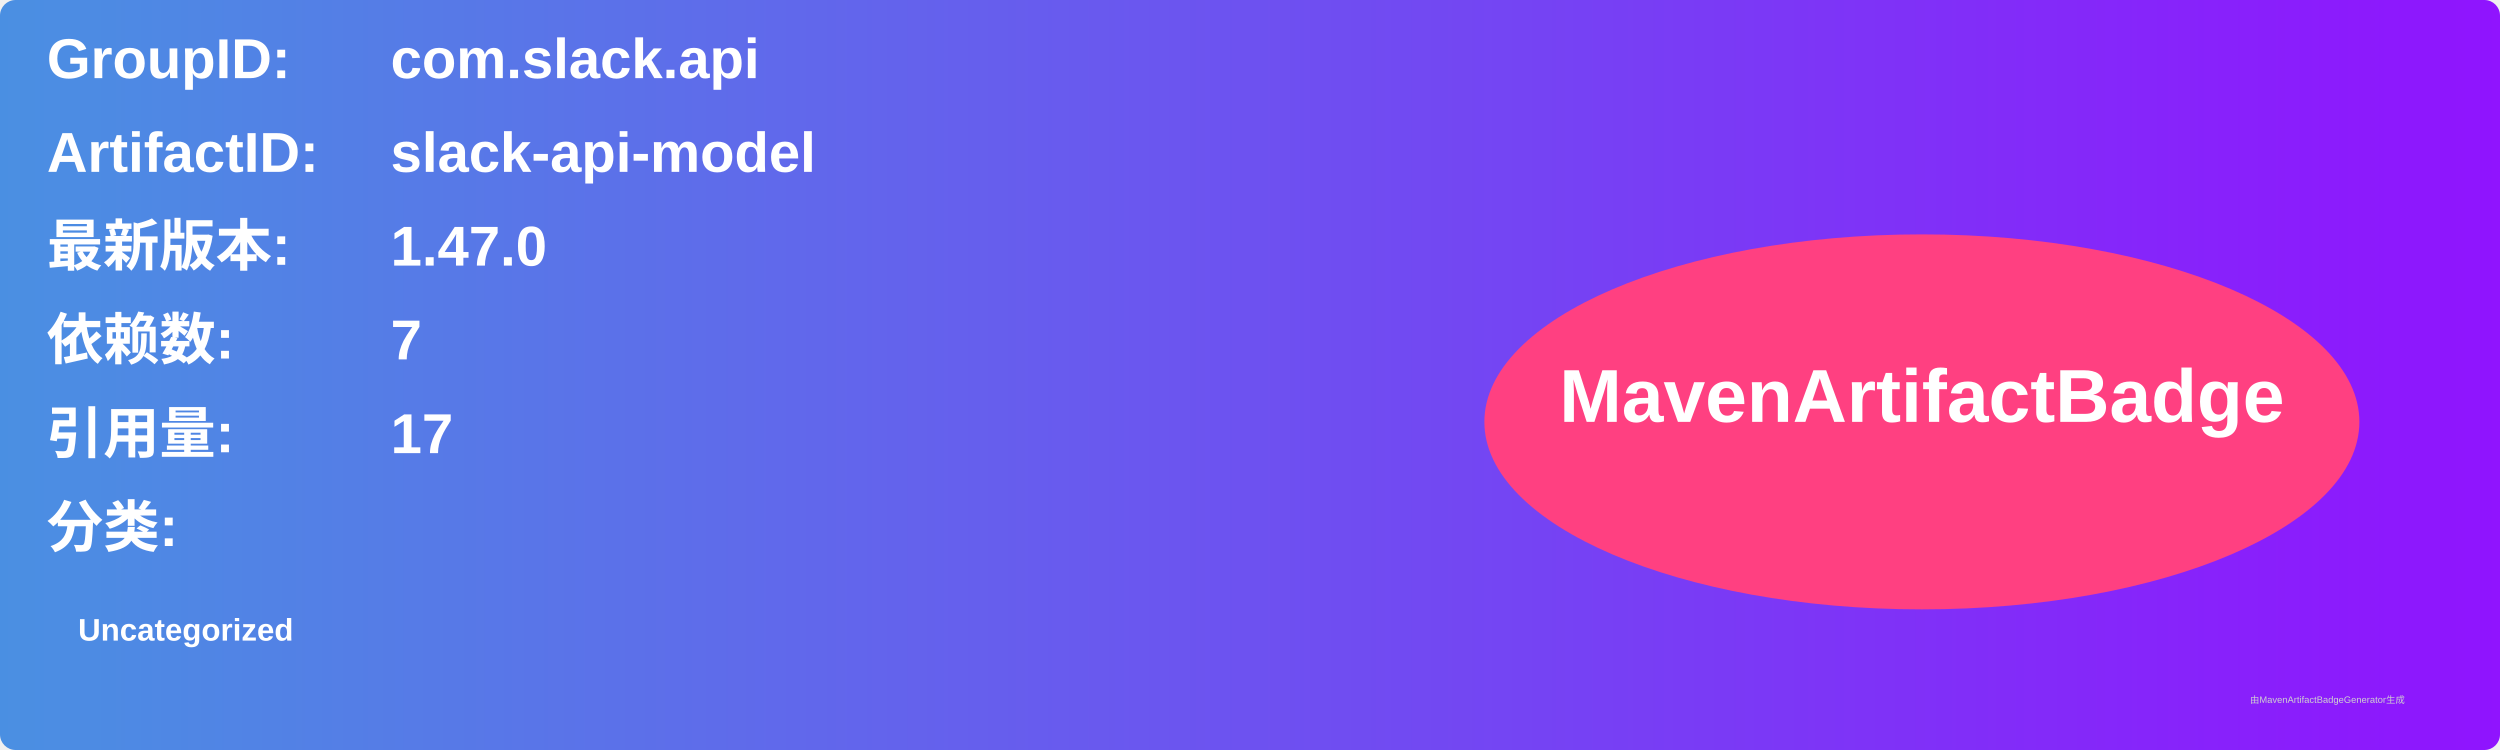
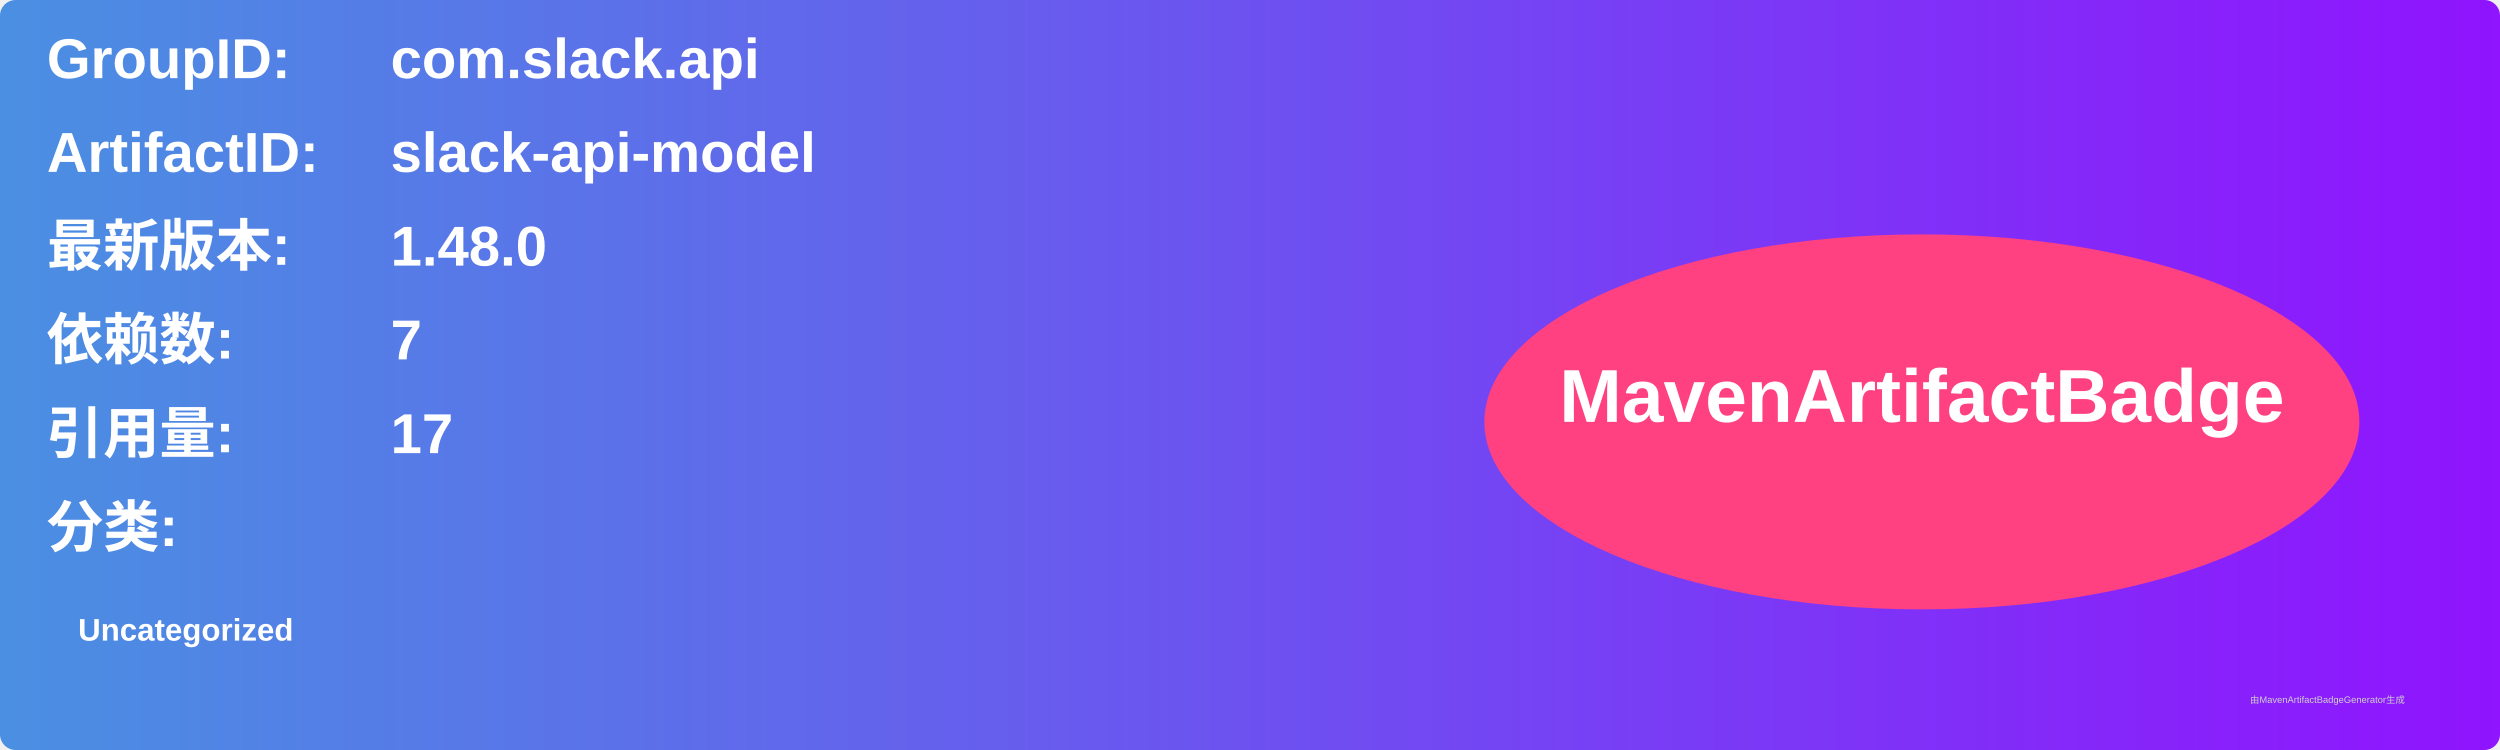
<svg xmlns="http://www.w3.org/2000/svg" width="800" height="240" viewBox="0 0 800 240">
  <linearGradient id="grad" x1="0%" y1="0%" x2="100%" y2="0%">
    <stop offset="0%" stop-color="#4a90e2" />
    <stop offset="100%" stop-color="#9013fe" />
  </linearGradient>
  <rect width="100%" height="100%" rx="5" ry="5" fill="url(#grad)" />
  <g transform="translate(15, 15)">
    <text x="0" y="10" font-family="Arial" font-size="18" fill="white" font-weight="bold" width="260">GroupID:</text>
    <text x="110" y="10" font-family="Arial" font-size="18" fill="white" font-weight="bold" width="460">com.slack.api</text>
    <text x="0" y="40" font-family="Arial" font-size="18" fill="white" font-weight="bold" width="260">ArtifactID:</text>
    <text x="110" y="40" font-family="Arial" font-size="18" fill="white" font-weight="bold" width="460">slack-api-model</text>
    <text x="0" y="70" font-family="Arial" font-size="18" fill="white" font-weight="bold">最新版本:</text>
    <text x="110" y="70" font-family="Arial" font-size="18" fill="white" font-weight="bold">
-       <tspan font-weight="bold">1.47.0</tspan>
+       <tspan font-weight="bold">1.48.0</tspan>
    </text>
    <text x="0" y="100" font-family="Arial" font-size="18" fill="white" font-weight="bold">依赖数: </text>
    <text x="110" y="100" font-family="Arial" font-size="18" fill="white">
      <tspan font-weight="bold">7</tspan>
    </text>
    <text x="0" y="130" font-family="Arial" font-size="18" fill="white" font-weight="bold">引用量: </text>
    <text x="110" y="130" font-family="Arial" font-size="18" fill="white">
      <tspan font-weight="bold">17</tspan>
    </text>
    <text x="0" y="160" font-family="Arial" font-size="18" fill="white" font-weight="bold">分类:</text>
    <text x="10" y="190" font-family="Arial" font-size="10" fill="white">
      <tspan font-weight="bold">Uncategorized</tspan>
    </text>
    <ellipse cx="600" cy="120" rx="140" ry="60" fill="#ff4081" />
    <text x="600" y="120" text-anchor="middle" font-family="Arial" font-size="24" fill="white" font-weight="bold">MavenArtifactBadge</text>
  </g>
  <text x="720" y="225" font-family="Arial" font-size="3" fill="#d0d0d0">由MavenArtifactBadgeGenerator生成</text>
</svg>
